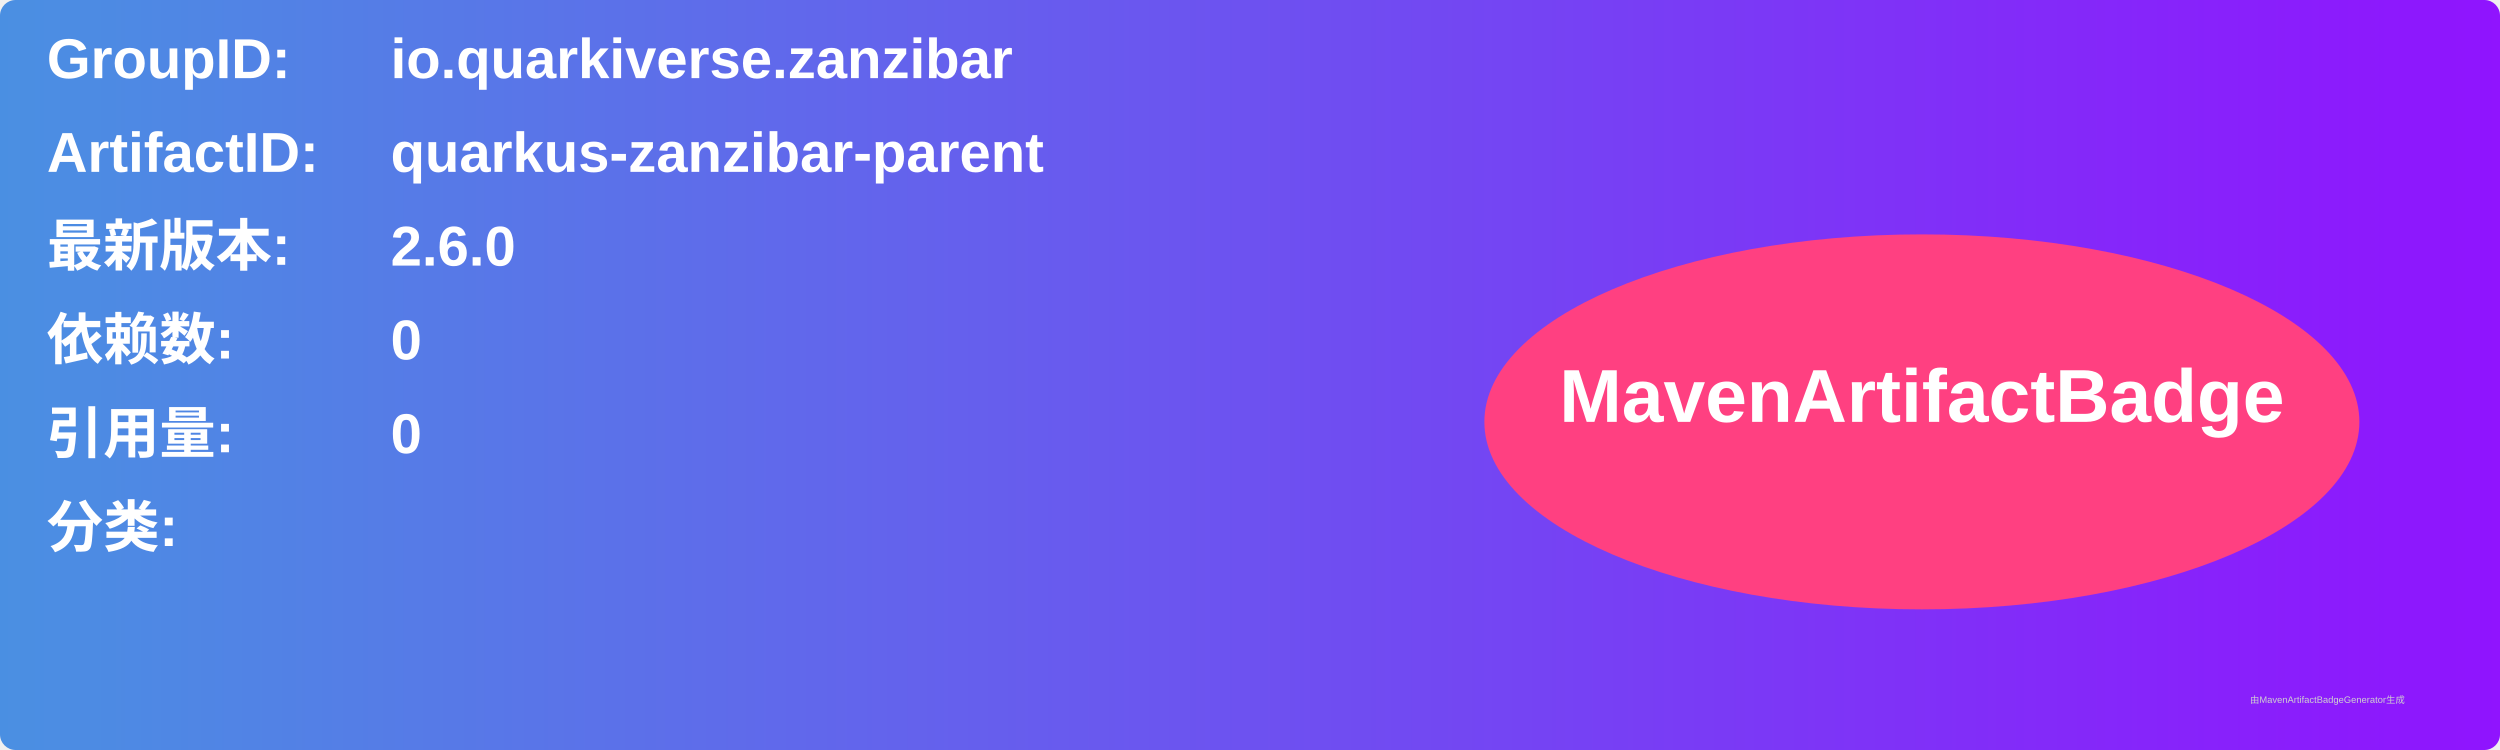
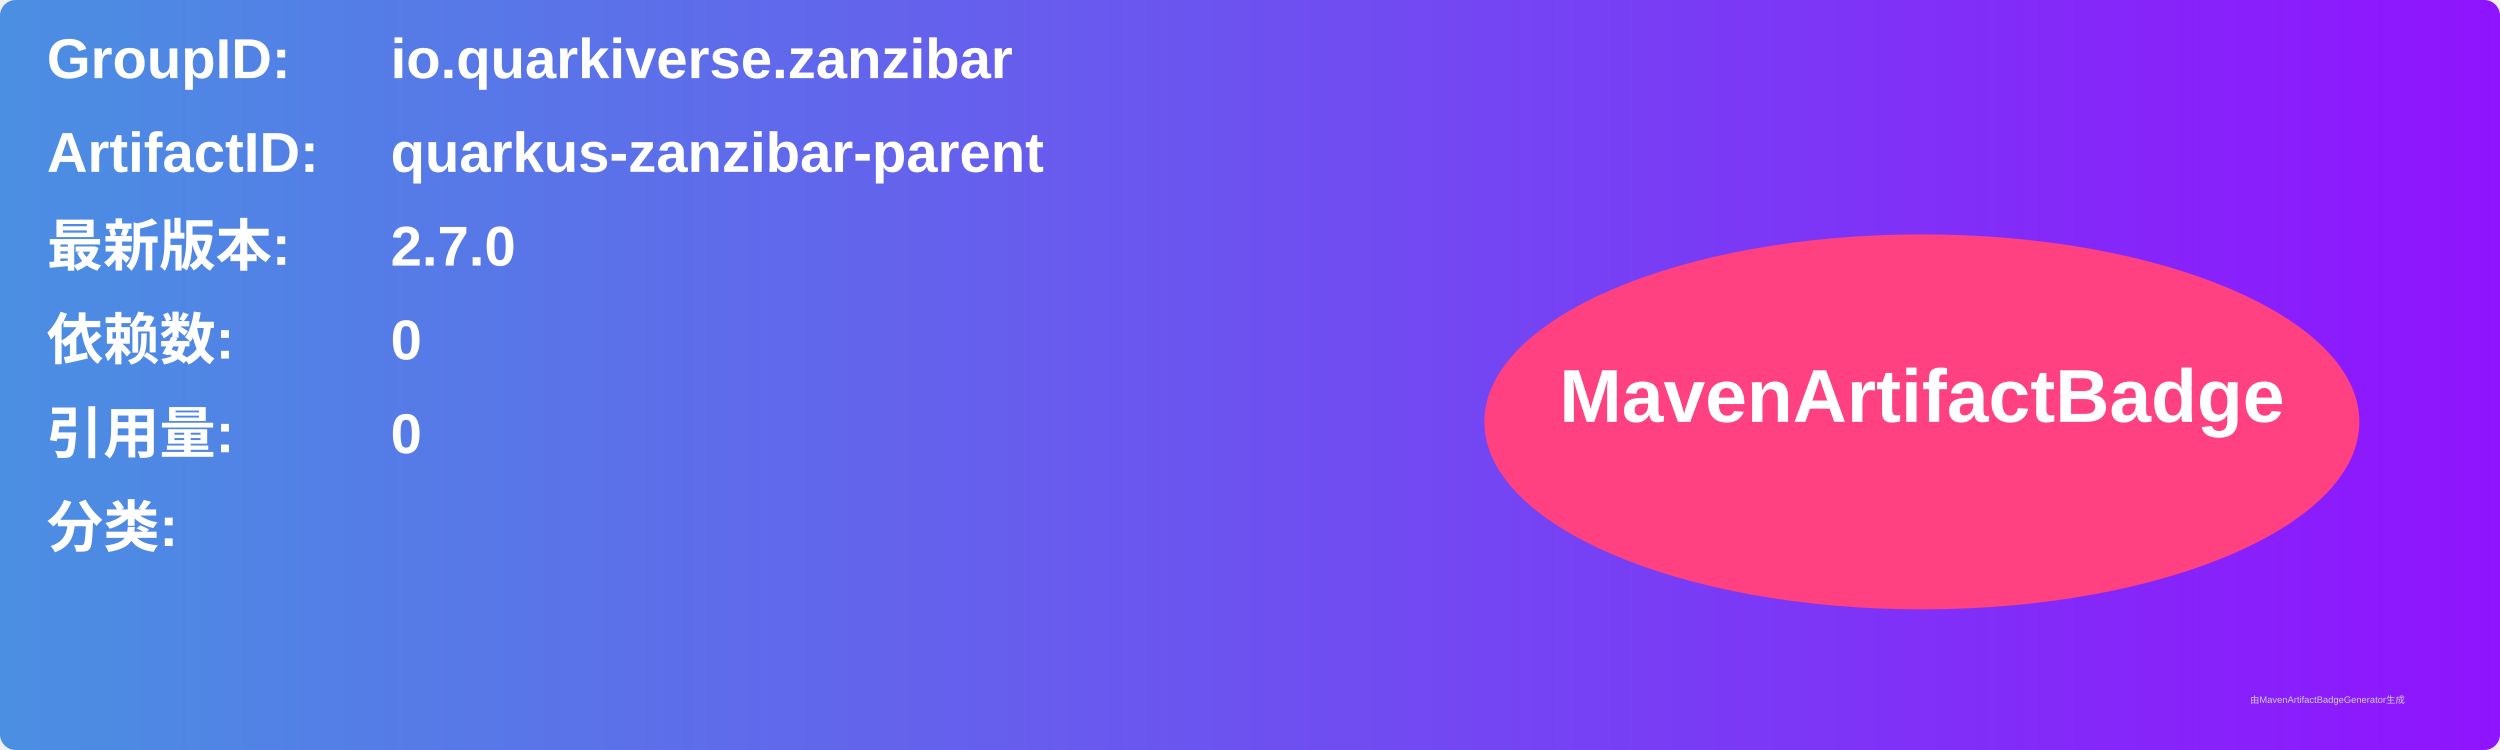
<svg xmlns="http://www.w3.org/2000/svg" width="800" height="240" viewBox="0 0 800 240">
  <linearGradient id="grad" x1="0%" y1="0%" x2="100%" y2="0%">
    <stop offset="0%" stop-color="#4a90e2" />
    <stop offset="100%" stop-color="#9013fe" />
  </linearGradient>
  <rect width="100%" height="100%" rx="5" ry="5" fill="url(#grad)" />
  <g transform="translate(15, 15)">
    <text x="0" y="10" font-family="Arial" font-size="18" fill="white" font-weight="bold" width="260">GroupID:</text>
    <text x="110" y="10" font-family="Arial" font-size="18" fill="white" font-weight="bold" width="460">io.quarkiverse.zanzibar</text>
    <text x="0" y="40" font-family="Arial" font-size="18" fill="white" font-weight="bold" width="260">ArtifactID:</text>
    <text x="110" y="40" font-family="Arial" font-size="18" fill="white" font-weight="bold" width="460">quarkus-zanzibar-parent</text>
    <text x="0" y="70" font-family="Arial" font-size="18" fill="white" font-weight="bold">最新版本:</text>
    <text x="110" y="70" font-family="Arial" font-size="18" fill="white" font-weight="bold">
-       <tspan font-weight="bold">2.6.0</tspan>
+       <tspan font-weight="bold">2.7.0</tspan>
    </text>
    <text x="0" y="100" font-family="Arial" font-size="18" fill="white" font-weight="bold">依赖数: </text>
    <text x="110" y="100" font-family="Arial" font-size="18" fill="white">
      <tspan font-weight="bold">0</tspan>
    </text>
    <text x="0" y="130" font-family="Arial" font-size="18" fill="white" font-weight="bold">引用量: </text>
    <text x="110" y="130" font-family="Arial" font-size="18" fill="white">
      <tspan font-weight="bold">0</tspan>
    </text>
    <text x="0" y="160" font-family="Arial" font-size="18" fill="white" font-weight="bold">分类:</text>
    <text x="10" y="190" font-family="Arial" font-size="10" fill="white">
      <tspan font-weight="bold" />
    </text>
    <ellipse cx="600" cy="120" rx="140" ry="60" fill="#ff4081" />
    <text x="600" y="120" text-anchor="middle" font-family="Arial" font-size="24" fill="white" font-weight="bold">MavenArtifactBadge</text>
  </g>
  <text x="720" y="225" font-family="Arial" font-size="3" fill="#d0d0d0">由MavenArtifactBadgeGenerator生成</text>
</svg>
